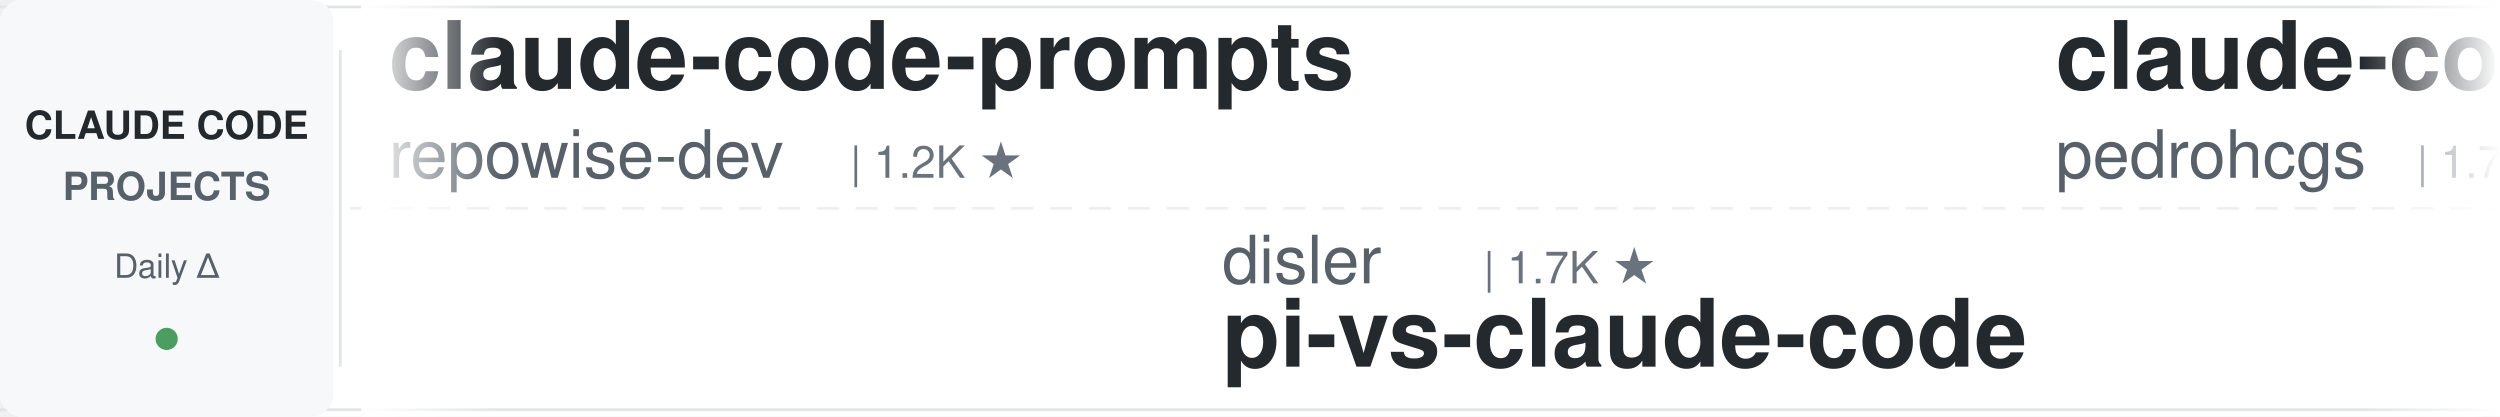
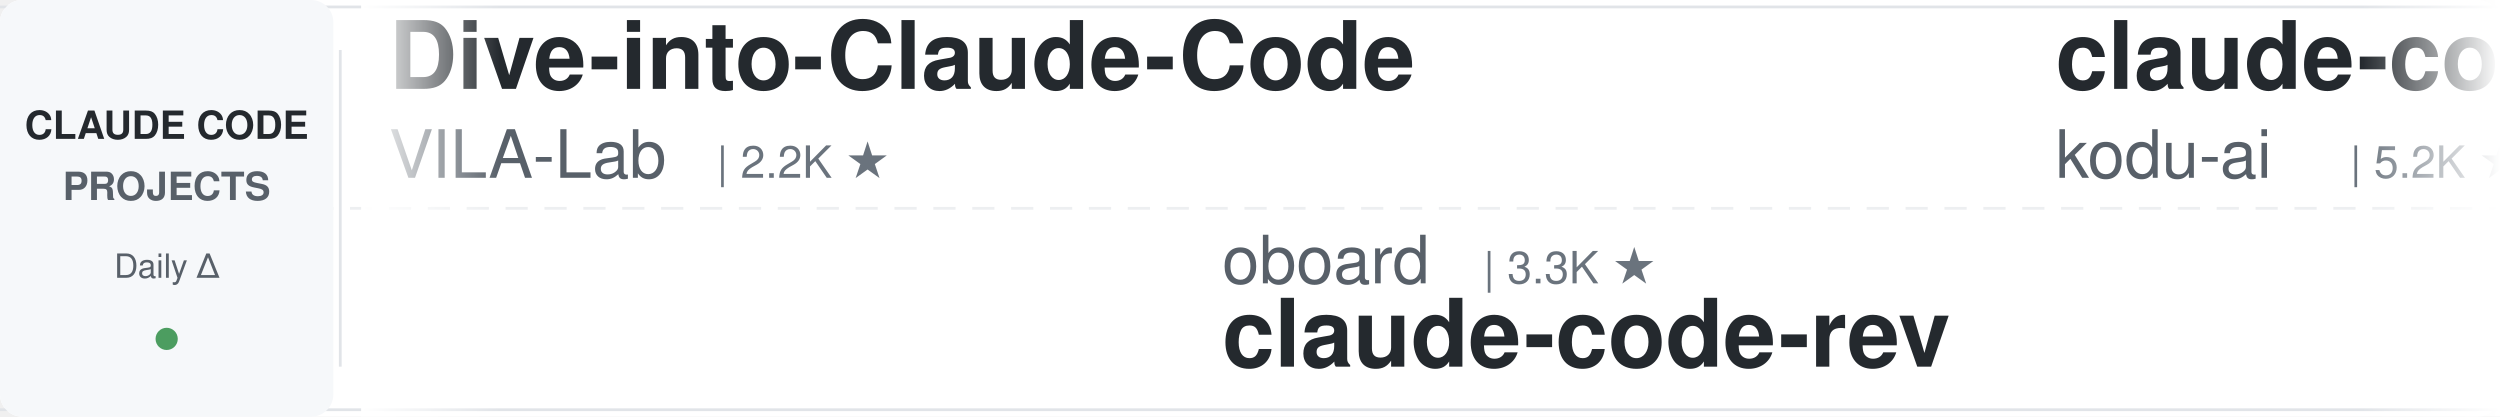
<svg xmlns="http://www.w3.org/2000/svg" width="900" height="150">
  <defs>
    <linearGradient id="leftFade" x1="0%" y1="0%" x2="100%" y2="0%">
      <stop offset="0%" style="stop-color:#ffffff;stop-opacity:1" />
      <stop offset="100%" style="stop-color:#ffffff;stop-opacity:0" />
    </linearGradient>
    <linearGradient id="rightFade" x1="0%" y1="0%" x2="100%" y2="0%">
      <stop offset="0%" style="stop-color:#ffffff;stop-opacity:0" />
      <stop offset="100%" style="stop-color:#ffffff;stop-opacity:1" />
    </linearGradient>
  </defs>
  <rect width="900" height="150" fill="#ffffff" rx="8" />
  <rect x="0" y="2" width="900" height="1" fill="#e1e4e8" />
  <rect x="0" y="147" width="900" height="1" fill="#e1e4e8" />
  <line x1="0" y1="75" x2="900" y2="75" stroke="#e1e4e8" stroke-width="1" stroke-dasharray="8 6" opacity="0.6" />
  <rect x="0" y="0" width="120" height="150" fill="#f6f8fa" rx="8" />
  <text x="60" y="50" font-family="-apple-system, BlinkMacSystemFont, 'Segoe UI', Helvetica, Arial, sans-serif" font-size="14" font-weight="600" fill="#24292e" text-anchor="middle">CLAUDE CODE</text>
  <text x="60" y="72" font-family="-apple-system, BlinkMacSystemFont, 'Segoe UI', Helvetica, Arial, sans-serif" font-size="14" font-weight="600" fill="#586069" text-anchor="middle">PROJECTS</text>
  <text x="60" y="100" font-family="-apple-system, BlinkMacSystemFont, 'Segoe UI', Helvetica, Arial, sans-serif" font-size="12" font-weight="500" fill="#586069" text-anchor="middle">Daily Δ</text>
  <circle cx="60" cy="122" r="4" fill="#22863a" opacity="0.8" />
  <rect x="122" y="18" width="1" height="114" fill="#e1e4e8" />
  <clipPath id="tickerClip">
    <rect x="130" y="0" width="770" height="150" />
  </clipPath>
  <g clip-path="url(#tickerClip)">
    <g id="tickerItems">
      <animateTransform attributeName="transform" attributeType="XML" type="translate" from="0 0" to="-3000 0" dur="54s" repeatCount="indefinite" />
      <g transform="translate(0, 0)">
-         <text x="140" y="32" font-family="-apple-system, BlinkMacSystemFont, 'Segoe UI', Helvetica, Arial, sans-serif" font-size="34" font-weight="600" fill="#24292e">claude-code-prompts</text>
-         <text x="140" y="64" font-family="-apple-system, BlinkMacSystemFont, 'Segoe UI', Helvetica, Arial, sans-serif" font-size="24" font-weight="400" fill="#586069">repowise-dev</text>
-         <text x="306" y="64" font-family="-apple-system, BlinkMacSystemFont, 'Segoe UI', Helvetica, Arial, sans-serif" font-size="16" font-weight="500" fill="#6a737d">| 1.2K ★</text>
+         <text x="140" y="32" font-family="-apple-system, BlinkMacSystemFont, 'Segoe UI', Helvetica, Arial, sans-serif" font-size="34" font-weight="600" fill="#24292e">Dive-into-Claude-Code</text>
+         <text x="140" y="64" font-family="-apple-system, BlinkMacSystemFont, 'Segoe UI', Helvetica, Arial, sans-serif" font-size="24" font-weight="400" fill="#586069">VILA-Lab</text>
+         <text x="258" y="64" font-family="-apple-system, BlinkMacSystemFont, 'Segoe UI', Helvetica, Arial, sans-serif" font-size="16" font-weight="500" fill="#6a737d">| 2.2K ★</text>
      </g>
      <g transform="translate(300, 0)">
-         <text x="140" y="102" font-family="-apple-system, BlinkMacSystemFont, 'Segoe UI', Helvetica, Arial, sans-serif" font-size="24" font-weight="400" fill="#586069">disler</text>
-         <text x="234" y="102" font-family="-apple-system, BlinkMacSystemFont, 'Segoe UI', Helvetica, Arial, sans-serif" font-size="16" font-weight="500" fill="#6a737d">| 1.7K ★</text>
-         <text x="140" y="132" font-family="-apple-system, BlinkMacSystemFont, 'Segoe UI', Helvetica, Arial, sans-serif" font-size="34" font-weight="600" fill="#24292e">pi-vs-claude-code</text>
+         <text x="140" y="102" font-family="-apple-system, BlinkMacSystemFont, 'Segoe UI', Helvetica, Arial, sans-serif" font-size="24" font-weight="400" fill="#586069">oboard</text>
+         <text x="234" y="102" font-family="-apple-system, BlinkMacSystemFont, 'Segoe UI', Helvetica, Arial, sans-serif" font-size="16" font-weight="500" fill="#6a737d">| 3.3K ★</text>
+         <text x="140" y="132" font-family="-apple-system, BlinkMacSystemFont, 'Segoe UI', Helvetica, Arial, sans-serif" font-size="34" font-weight="600" fill="#24292e">claude-code-rev</text>
      </g>
      <g transform="translate(600, 0)">
-         <text x="140" y="32" font-family="-apple-system, BlinkMacSystemFont, 'Segoe UI', Helvetica, Arial, sans-serif" font-size="34" font-weight="600" fill="#24292e">claude-code-my-workflow</text>
-         <text x="140" y="64" font-family="-apple-system, BlinkMacSystemFont, 'Segoe UI', Helvetica, Arial, sans-serif" font-size="24" font-weight="400" fill="#586069">pedrohcgs</text>
-         <text x="270" y="64" font-family="-apple-system, BlinkMacSystemFont, 'Segoe UI', Helvetica, Arial, sans-serif" font-size="16" font-weight="500" fill="#6a737d">| 1.7K ★</text>
+         <text x="140" y="32" font-family="-apple-system, BlinkMacSystemFont, 'Segoe UI', Helvetica, Arial, sans-serif" font-size="34" font-weight="600" fill="#24292e">claude-coder</text>
+         <text x="140" y="64" font-family="-apple-system, BlinkMacSystemFont, 'Segoe UI', Helvetica, Arial, sans-serif" font-size="24" font-weight="400" fill="#586069">kodu-ai</text>
+         <text x="246" y="64" font-family="-apple-system, BlinkMacSystemFont, 'Segoe UI', Helvetica, Arial, sans-serif" font-size="16" font-weight="500" fill="#6a737d">| 5.2K ★</text>
      </g>
      <g transform="translate(900, 0)">
-         <text x="140" y="102" font-family="-apple-system, BlinkMacSystemFont, 'Segoe UI', Helvetica, Arial, sans-serif" font-size="24" font-weight="400" fill="#586069">Donchitos</text>
-         <text x="270" y="102" font-family="-apple-system, BlinkMacSystemFont, 'Segoe UI', Helvetica, Arial, sans-serif" font-size="16" font-weight="500" fill="#6a737d">| 26.1K ★</text>
-         <text x="140" y="132" font-family="-apple-system, BlinkMacSystemFont, 'Segoe UI', Helvetica, Arial, sans-serif" font-size="34" font-weight="600" fill="#24292e">Claude-Code-Game-Studios</text>
+         <text x="140" y="102" font-family="-apple-system, BlinkMacSystemFont, 'Segoe UI', Helvetica, Arial, sans-serif" font-size="24" font-weight="400" fill="#586069">anthropics</text>
+         <text x="282" y="102" font-family="-apple-system, BlinkMacSystemFont, 'Segoe UI', Helvetica, Arial, sans-serif" font-size="16" font-weight="500" fill="#6a737d">| 9.5K ★</text>
+         <text x="140" y="132" font-family="-apple-system, BlinkMacSystemFont, 'Segoe UI', Helvetica, Arial, sans-serif" font-size="34" font-weight="600" fill="#24292e">claude-code-action</text>
      </g>
      <g transform="translate(1200, 0)">
-         <text x="140" y="32" font-family="-apple-system, BlinkMacSystemFont, 'Segoe UI', Helvetica, Arial, sans-serif" font-size="34" font-weight="600" fill="#24292e">claude-code-showcase</text>
-         <text x="140" y="64" font-family="-apple-system, BlinkMacSystemFont, 'Segoe UI', Helvetica, Arial, sans-serif" font-size="24" font-weight="400" fill="#586069">ChrisWiles</text>
-         <text x="282" y="64" font-family="-apple-system, BlinkMacSystemFont, 'Segoe UI', Helvetica, Arial, sans-serif" font-size="16" font-weight="500" fill="#6a737d">| 6.1K ★</text>
+         <text x="140" y="32" font-family="-apple-system, BlinkMacSystemFont, 'Segoe UI', Helvetica, Arial, sans-serif" font-size="34" font-weight="600" fill="#24292e">claude-code-settings</text>
+         <text x="140" y="64" font-family="-apple-system, BlinkMacSystemFont, 'Segoe UI', Helvetica, Arial, sans-serif" font-size="24" font-weight="400" fill="#586069">feiskyer</text>
+         <text x="258" y="64" font-family="-apple-system, BlinkMacSystemFont, 'Segoe UI', Helvetica, Arial, sans-serif" font-size="16" font-weight="500" fill="#6a737d">| 1.7K ★</text>
      </g>
      <g transform="translate(1500, 0)">
-         <text x="140" y="102" font-family="-apple-system, BlinkMacSystemFont, 'Segoe UI', Helvetica, Arial, sans-serif" font-size="24" font-weight="400" fill="#586069">AprilNEA</text>
-         <text x="258" y="102" font-family="-apple-system, BlinkMacSystemFont, 'Segoe UI', Helvetica, Arial, sans-serif" font-size="16" font-weight="500" fill="#6a737d">| 394 ★</text>
-         <text x="140" y="132" font-family="-apple-system, BlinkMacSystemFont, 'Segoe UI', Helvetica, Arial, sans-serif" font-size="34" font-weight="600" fill="#24292e">claude-code-source</text>
+         <text x="140" y="102" font-family="-apple-system, BlinkMacSystemFont, 'Segoe UI', Helvetica, Arial, sans-serif" font-size="24" font-weight="400" fill="#586069">1rgs</text>
+         <text x="210" y="102" font-family="-apple-system, BlinkMacSystemFont, 'Segoe UI', Helvetica, Arial, sans-serif" font-size="16" font-weight="500" fill="#6a737d">| 3.8K ★</text>
+         <text x="140" y="132" font-family="-apple-system, BlinkMacSystemFont, 'Segoe UI', Helvetica, Arial, sans-serif" font-size="34" font-weight="600" fill="#24292e">claude-code-proxy</text>
      </g>
      <g transform="translate(1800, 0)">
-         <text x="140" y="32" font-family="-apple-system, BlinkMacSystemFont, 'Segoe UI', Helvetica, Arial, sans-serif" font-size="34" font-weight="600" fill="#24292e">ClaudeCodeAgents</text>
-         <text x="140" y="64" font-family="-apple-system, BlinkMacSystemFont, 'Segoe UI', Helvetica, Arial, sans-serif" font-size="24" font-weight="400" fill="#586069">darcyegb</text>
-         <text x="258" y="64" font-family="-apple-system, BlinkMacSystemFont, 'Segoe UI', Helvetica, Arial, sans-serif" font-size="16" font-weight="500" fill="#6a737d">| 773 ★</text>
+         <text x="140" y="32" font-family="-apple-system, BlinkMacSystemFont, 'Segoe UI', Helvetica, Arial, sans-serif" font-size="34" font-weight="600" fill="#24292e">ClaudeCode-Portable</text>
+         <text x="140" y="64" font-family="-apple-system, BlinkMacSystemFont, 'Segoe UI', Helvetica, Arial, sans-serif" font-size="24" font-weight="400" fill="#586069">techjarves</text>
+         <text x="282" y="64" font-family="-apple-system, BlinkMacSystemFont, 'Segoe UI', Helvetica, Arial, sans-serif" font-size="16" font-weight="500" fill="#6a737d">| 1.6K ★</text>
      </g>
      <g transform="translate(2100, 0)">
-         <text x="140" y="102" font-family="-apple-system, BlinkMacSystemFont, 'Segoe UI', Helvetica, Arial, sans-serif" font-size="24" font-weight="400" fill="#586069">Chachamaru127</text>
-         <text x="318" y="102" font-family="-apple-system, BlinkMacSystemFont, 'Segoe UI', Helvetica, Arial, sans-serif" font-size="16" font-weight="500" fill="#6a737d">| 3.2K ★</text>
-         <text x="140" y="132" font-family="-apple-system, BlinkMacSystemFont, 'Segoe UI', Helvetica, Arial, sans-serif" font-size="34" font-weight="600" fill="#24292e">claude-code-harness</text>
+         <text x="140" y="102" font-family="-apple-system, BlinkMacSystemFont, 'Segoe UI', Helvetica, Arial, sans-serif" font-size="24" font-weight="400" fill="#586069">fuergaosi233</text>
+         <text x="306" y="102" font-family="-apple-system, BlinkMacSystemFont, 'Segoe UI', Helvetica, Arial, sans-serif" font-size="16" font-weight="500" fill="#6a737d">| 2.8K ★</text>
+         <text x="140" y="132" font-family="-apple-system, BlinkMacSystemFont, 'Segoe UI', Helvetica, Arial, sans-serif" font-size="34" font-weight="600" fill="#24292e">claude-code-proxy</text>
      </g>
      <g transform="translate(2400, 0)">
-         <text x="140" y="32" font-family="-apple-system, BlinkMacSystemFont, 'Segoe UI', Helvetica, Arial, sans-serif" font-size="34" font-weight="600" fill="#24292e">claude-code-book</text>
-         <text x="140" y="64" font-family="-apple-system, BlinkMacSystemFont, 'Segoe UI', Helvetica, Arial, sans-serif" font-size="24" font-weight="400" fill="#586069">lintsinghua</text>
-         <text x="294" y="64" font-family="-apple-system, BlinkMacSystemFont, 'Segoe UI', Helvetica, Arial, sans-serif" font-size="16" font-weight="500" fill="#6a737d">| 4.3K ★</text>
+         <text x="140" y="32" font-family="-apple-system, BlinkMacSystemFont, 'Segoe UI', Helvetica, Arial, sans-serif" font-size="34" font-weight="600" fill="#24292e">system_prompts_leaks</text>
+         <text x="140" y="64" font-family="-apple-system, BlinkMacSystemFont, 'Segoe UI', Helvetica, Arial, sans-serif" font-size="24" font-weight="400" fill="#586069">asgeirtj</text>
+         <text x="258" y="64" font-family="-apple-system, BlinkMacSystemFont, 'Segoe UI', Helvetica, Arial, sans-serif" font-size="16" font-weight="500" fill="#6a737d">| 69.4K ★</text>
      </g>
      <g transform="translate(2700, 0)">
-         <text x="140" y="102" font-family="-apple-system, BlinkMacSystemFont, 'Segoe UI', Helvetica, Arial, sans-serif" font-size="24" font-weight="400" fill="#586069">asgeirtj</text>
-         <text x="258" y="102" font-family="-apple-system, BlinkMacSystemFont, 'Segoe UI', Helvetica, Arial, sans-serif" font-size="16" font-weight="500" fill="#6a737d">| 69.4K ★</text>
-         <text x="140" y="132" font-family="-apple-system, BlinkMacSystemFont, 'Segoe UI', Helvetica, Arial, sans-serif" font-size="34" font-weight="600" fill="#24292e">system_prompts_leaks</text>
+         <text x="140" y="102" font-family="-apple-system, BlinkMacSystemFont, 'Segoe UI', Helvetica, Arial, sans-serif" font-size="24" font-weight="400" fill="#586069">anthropics</text>
+         <text x="282" y="102" font-family="-apple-system, BlinkMacSystemFont, 'Segoe UI', Helvetica, Arial, sans-serif" font-size="16" font-weight="500" fill="#6a737d">| 1.0K ★</text>
+         <text x="140" y="132" font-family="-apple-system, BlinkMacSystemFont, 'Segoe UI', Helvetica, Arial, sans-serif" font-size="34" font-weight="600" fill="#24292e">claude-code-base-action</text>
      </g>
      <g transform="translate(3000, 0)">
-         <text x="140" y="32" font-family="-apple-system, BlinkMacSystemFont, 'Segoe UI', Helvetica, Arial, sans-serif" font-size="34" font-weight="600" fill="#24292e">claude-code-prompts</text>
-         <text x="140" y="64" font-family="-apple-system, BlinkMacSystemFont, 'Segoe UI', Helvetica, Arial, sans-serif" font-size="24" font-weight="400" fill="#586069">repowise-dev</text>
-         <text x="306" y="64" font-family="-apple-system, BlinkMacSystemFont, 'Segoe UI', Helvetica, Arial, sans-serif" font-size="16" font-weight="500" fill="#6a737d">| 1.2K ★</text>
+         <text x="140" y="32" font-family="-apple-system, BlinkMacSystemFont, 'Segoe UI', Helvetica, Arial, sans-serif" font-size="34" font-weight="600" fill="#24292e">Dive-into-Claude-Code</text>
+         <text x="140" y="64" font-family="-apple-system, BlinkMacSystemFont, 'Segoe UI', Helvetica, Arial, sans-serif" font-size="24" font-weight="400" fill="#586069">VILA-Lab</text>
+         <text x="258" y="64" font-family="-apple-system, BlinkMacSystemFont, 'Segoe UI', Helvetica, Arial, sans-serif" font-size="16" font-weight="500" fill="#6a737d">| 2.2K ★</text>
      </g>
      <g transform="translate(3300, 0)">
-         <text x="140" y="102" font-family="-apple-system, BlinkMacSystemFont, 'Segoe UI', Helvetica, Arial, sans-serif" font-size="24" font-weight="400" fill="#586069">disler</text>
-         <text x="234" y="102" font-family="-apple-system, BlinkMacSystemFont, 'Segoe UI', Helvetica, Arial, sans-serif" font-size="16" font-weight="500" fill="#6a737d">| 1.7K ★</text>
-         <text x="140" y="132" font-family="-apple-system, BlinkMacSystemFont, 'Segoe UI', Helvetica, Arial, sans-serif" font-size="34" font-weight="600" fill="#24292e">pi-vs-claude-code</text>
+         <text x="140" y="102" font-family="-apple-system, BlinkMacSystemFont, 'Segoe UI', Helvetica, Arial, sans-serif" font-size="24" font-weight="400" fill="#586069">oboard</text>
+         <text x="234" y="102" font-family="-apple-system, BlinkMacSystemFont, 'Segoe UI', Helvetica, Arial, sans-serif" font-size="16" font-weight="500" fill="#6a737d">| 3.3K ★</text>
+         <text x="140" y="132" font-family="-apple-system, BlinkMacSystemFont, 'Segoe UI', Helvetica, Arial, sans-serif" font-size="34" font-weight="600" fill="#24292e">claude-code-rev</text>
      </g>
      <g transform="translate(3600, 0)">
-         <text x="140" y="32" font-family="-apple-system, BlinkMacSystemFont, 'Segoe UI', Helvetica, Arial, sans-serif" font-size="34" font-weight="600" fill="#24292e">claude-code-my-workflow</text>
-         <text x="140" y="64" font-family="-apple-system, BlinkMacSystemFont, 'Segoe UI', Helvetica, Arial, sans-serif" font-size="24" font-weight="400" fill="#586069">pedrohcgs</text>
-         <text x="270" y="64" font-family="-apple-system, BlinkMacSystemFont, 'Segoe UI', Helvetica, Arial, sans-serif" font-size="16" font-weight="500" fill="#6a737d">| 1.7K ★</text>
+         <text x="140" y="32" font-family="-apple-system, BlinkMacSystemFont, 'Segoe UI', Helvetica, Arial, sans-serif" font-size="34" font-weight="600" fill="#24292e">claude-coder</text>
+         <text x="140" y="64" font-family="-apple-system, BlinkMacSystemFont, 'Segoe UI', Helvetica, Arial, sans-serif" font-size="24" font-weight="400" fill="#586069">kodu-ai</text>
+         <text x="246" y="64" font-family="-apple-system, BlinkMacSystemFont, 'Segoe UI', Helvetica, Arial, sans-serif" font-size="16" font-weight="500" fill="#6a737d">| 5.2K ★</text>
      </g>
      <g transform="translate(3900, 0)">
-         <text x="140" y="102" font-family="-apple-system, BlinkMacSystemFont, 'Segoe UI', Helvetica, Arial, sans-serif" font-size="24" font-weight="400" fill="#586069">Donchitos</text>
-         <text x="270" y="102" font-family="-apple-system, BlinkMacSystemFont, 'Segoe UI', Helvetica, Arial, sans-serif" font-size="16" font-weight="500" fill="#6a737d">| 26.1K ★</text>
-         <text x="140" y="132" font-family="-apple-system, BlinkMacSystemFont, 'Segoe UI', Helvetica, Arial, sans-serif" font-size="34" font-weight="600" fill="#24292e">Claude-Code-Game-Studios</text>
+         <text x="140" y="102" font-family="-apple-system, BlinkMacSystemFont, 'Segoe UI', Helvetica, Arial, sans-serif" font-size="24" font-weight="400" fill="#586069">anthropics</text>
+         <text x="282" y="102" font-family="-apple-system, BlinkMacSystemFont, 'Segoe UI', Helvetica, Arial, sans-serif" font-size="16" font-weight="500" fill="#6a737d">| 9.5K ★</text>
+         <text x="140" y="132" font-family="-apple-system, BlinkMacSystemFont, 'Segoe UI', Helvetica, Arial, sans-serif" font-size="34" font-weight="600" fill="#24292e">claude-code-action</text>
      </g>
    </g>
  </g>
  <rect x="130" y="0" width="50" height="150" fill="url(#leftFade)" />
  <rect x="850" y="0" width="50" height="150" fill="url(#rightFade)" />
</svg>
